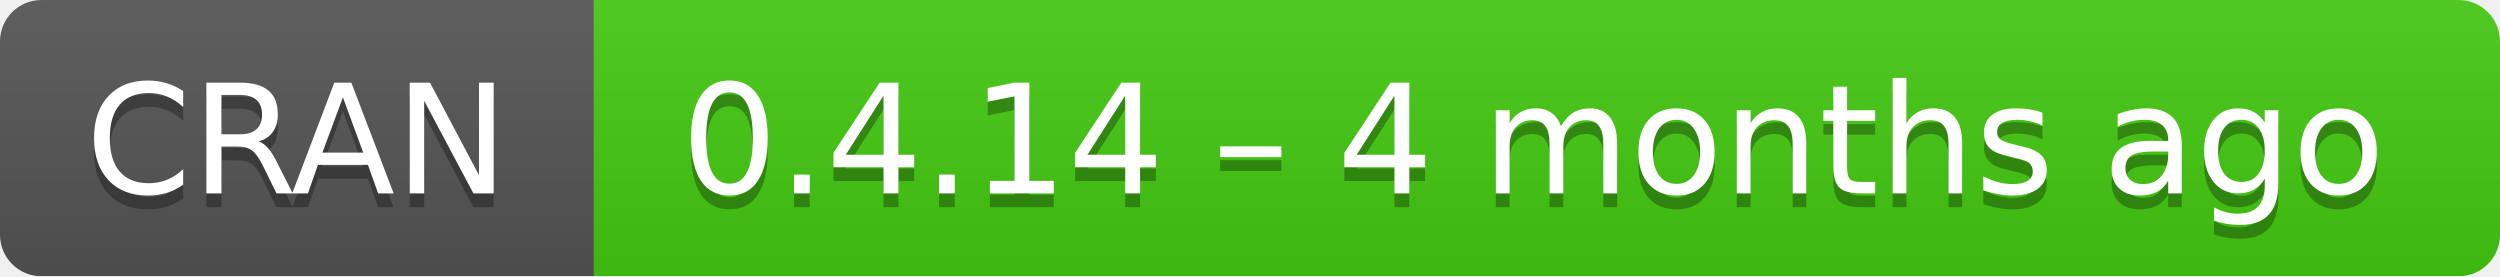
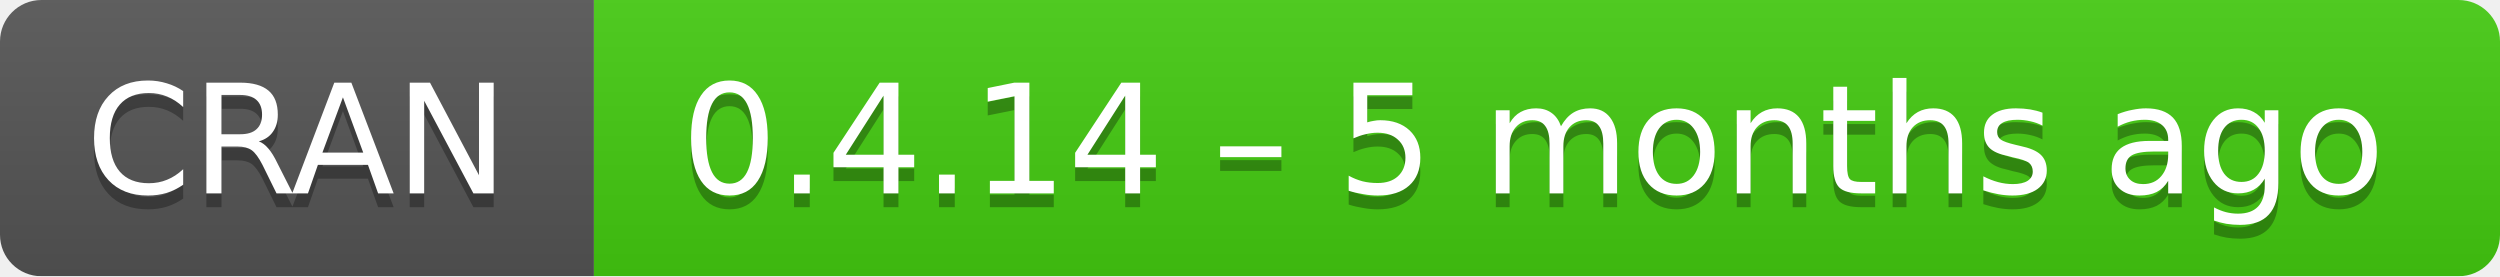
- <svg xmlns="http://www.w3.org/2000/svg" width="181" height="20" aria-label="CRAN 0.4.14 – 4 months ago">
+ <svg xmlns="http://www.w3.org/2000/svg" width="181" height="20" aria-label="CRAN 0.4.14 – 5 months ago">
  <linearGradient id="b" x2="0" y2="100%">
    <stop offset="0" stop-color="#bbb" stop-opacity=".1" />
    <stop offset="1" stop-opacity=".1" />
  </linearGradient>
  <mask id="a">
    <rect width="181" height="20" rx="3" fill="#fff" />
  </mask>
  <g mask="url(#a)">
    <path fill="#555" d="M0 0h43v20H0z" />
    <path fill="#4c1" d="M43 0h159v20H43z" />
    <path fill="url(#b)" d="M0 0h181v20H0z" />
  </g>
  <g fill="#fff" text-anchor="middle" font-family="DejaVu Sans,Verdana,Geneva,sans-serif" font-size="11">
    <text x="21.5" y="15" fill="#010101" fill-opacity=".3">
      CRAN
    </text>
    <text x="21.5" y="14">
      CRAN
    </text>
    <text x="111" y="15" fill="#010101" fill-opacity=".3">
-       0.4.14 – 4 months ago
+       0.4.14 – 5 months ago
    </text>
    <text x="111" y="14">
-       0.4.14 – 4 months ago
+       0.4.14 – 5 months ago
    </text>
  </g>
</svg>
